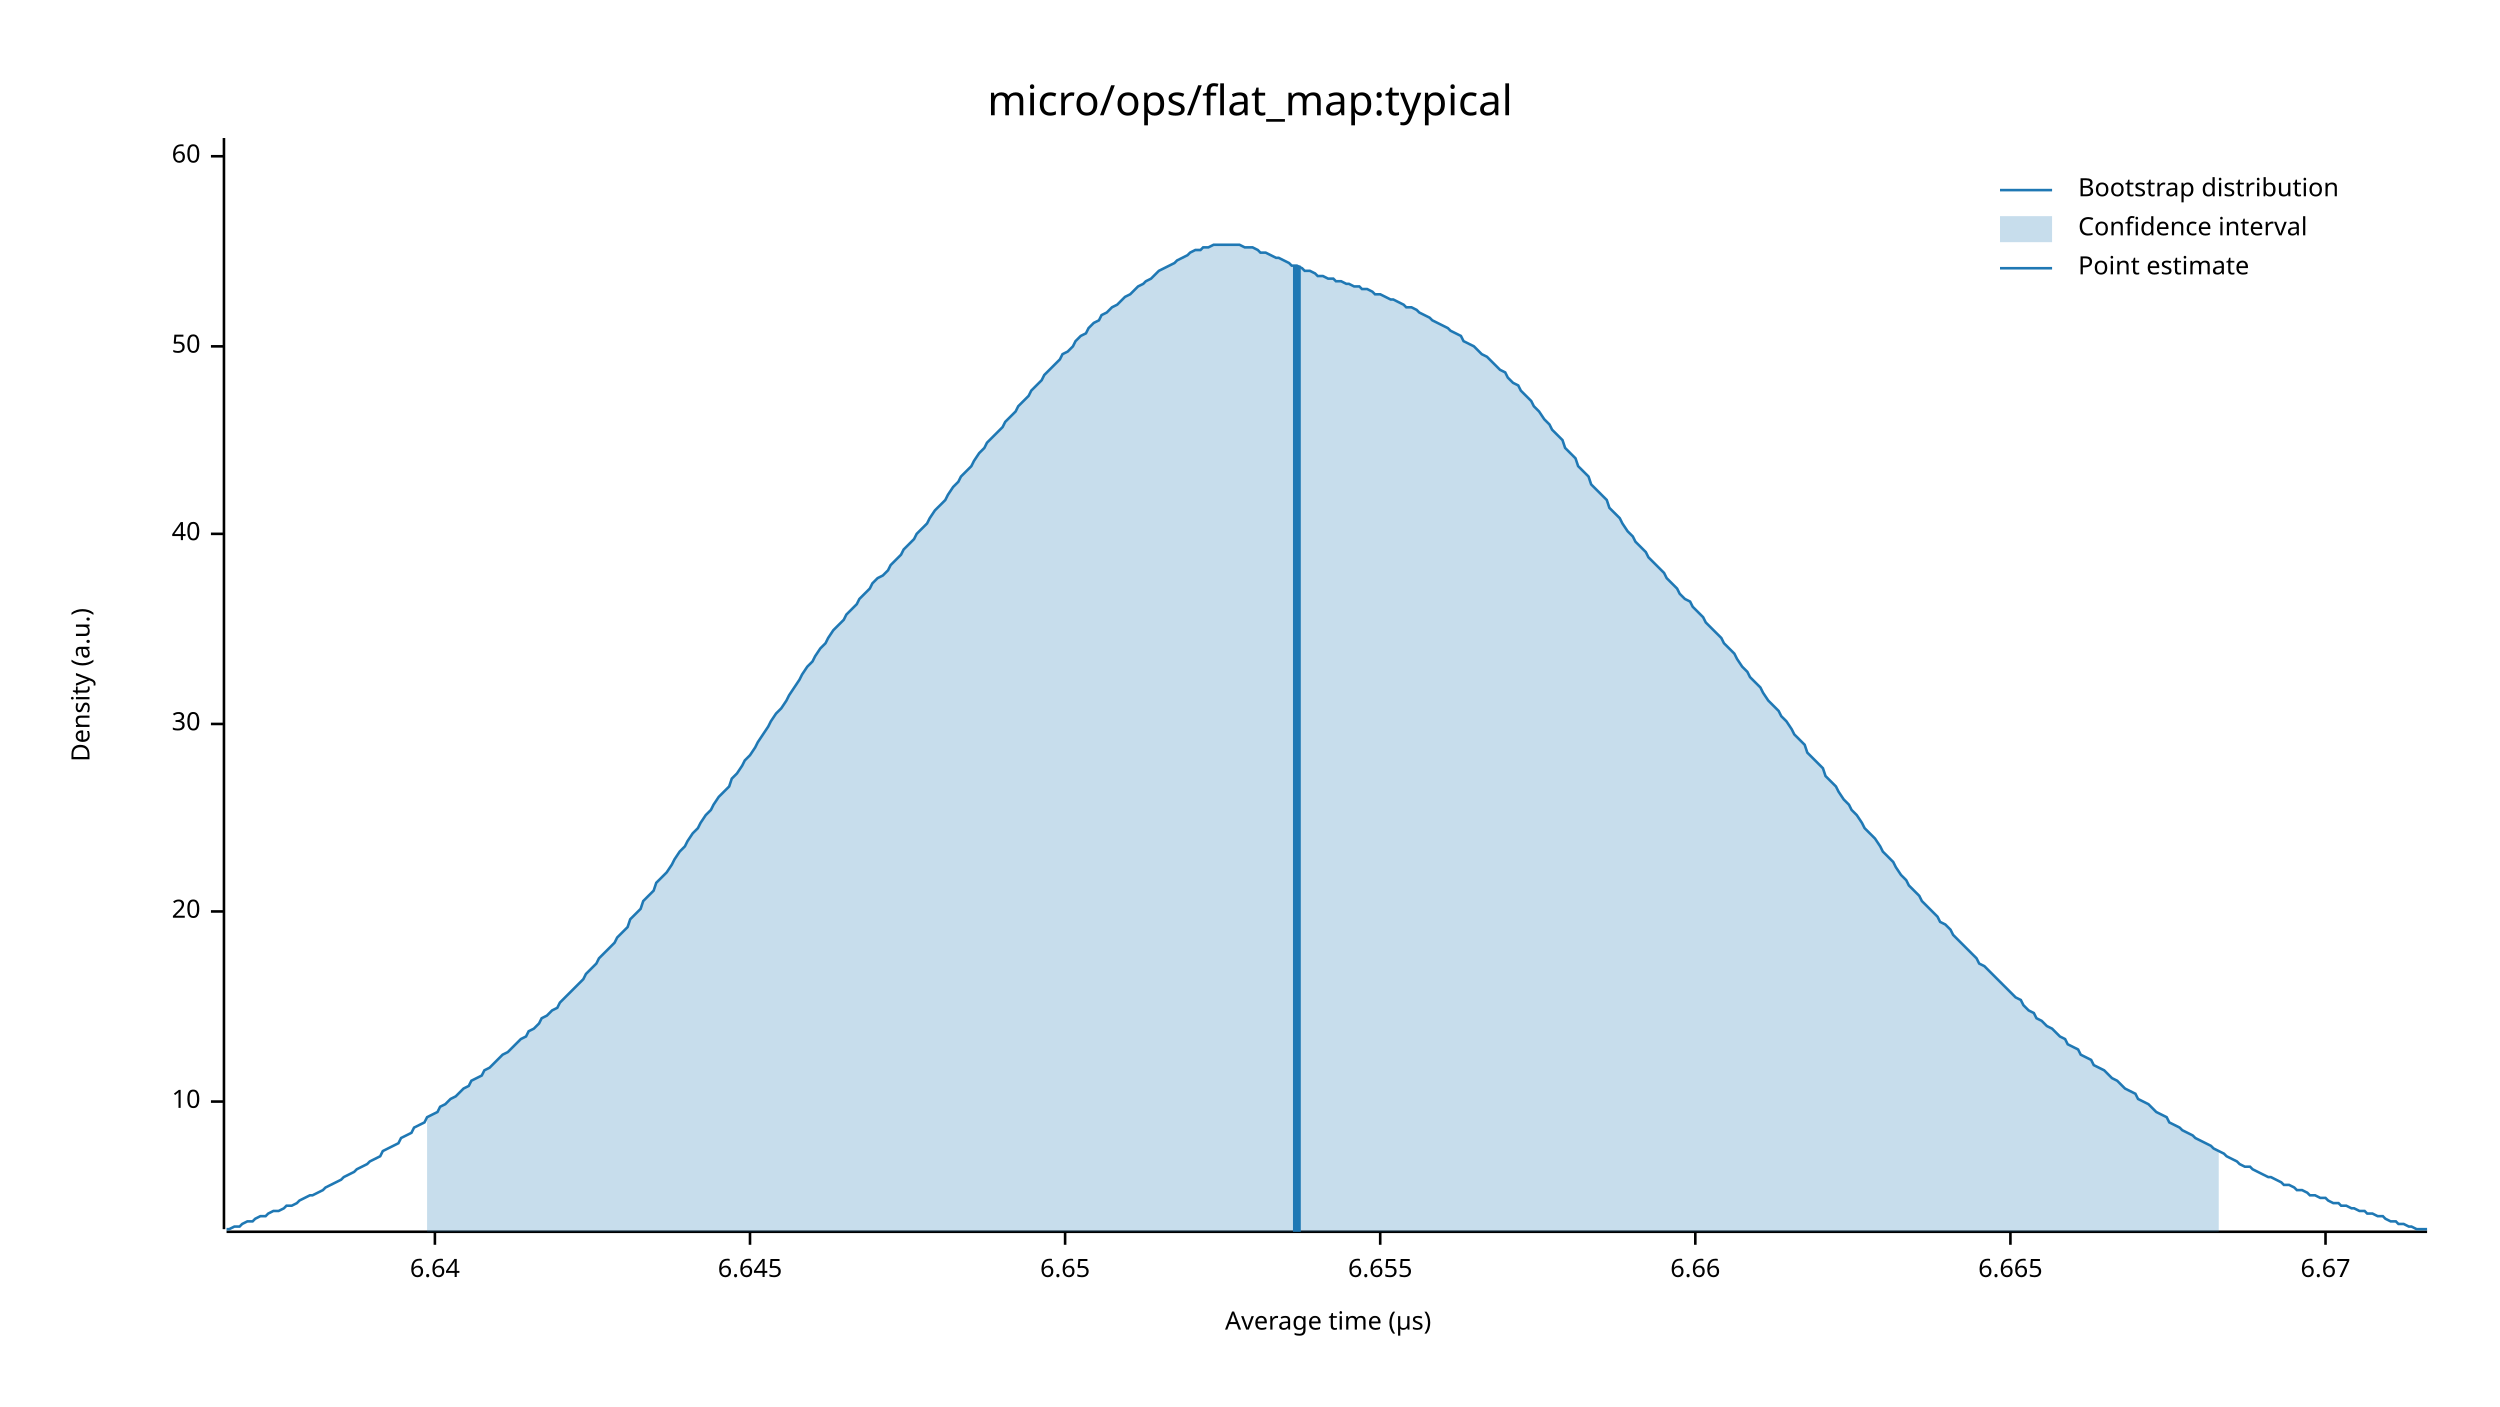
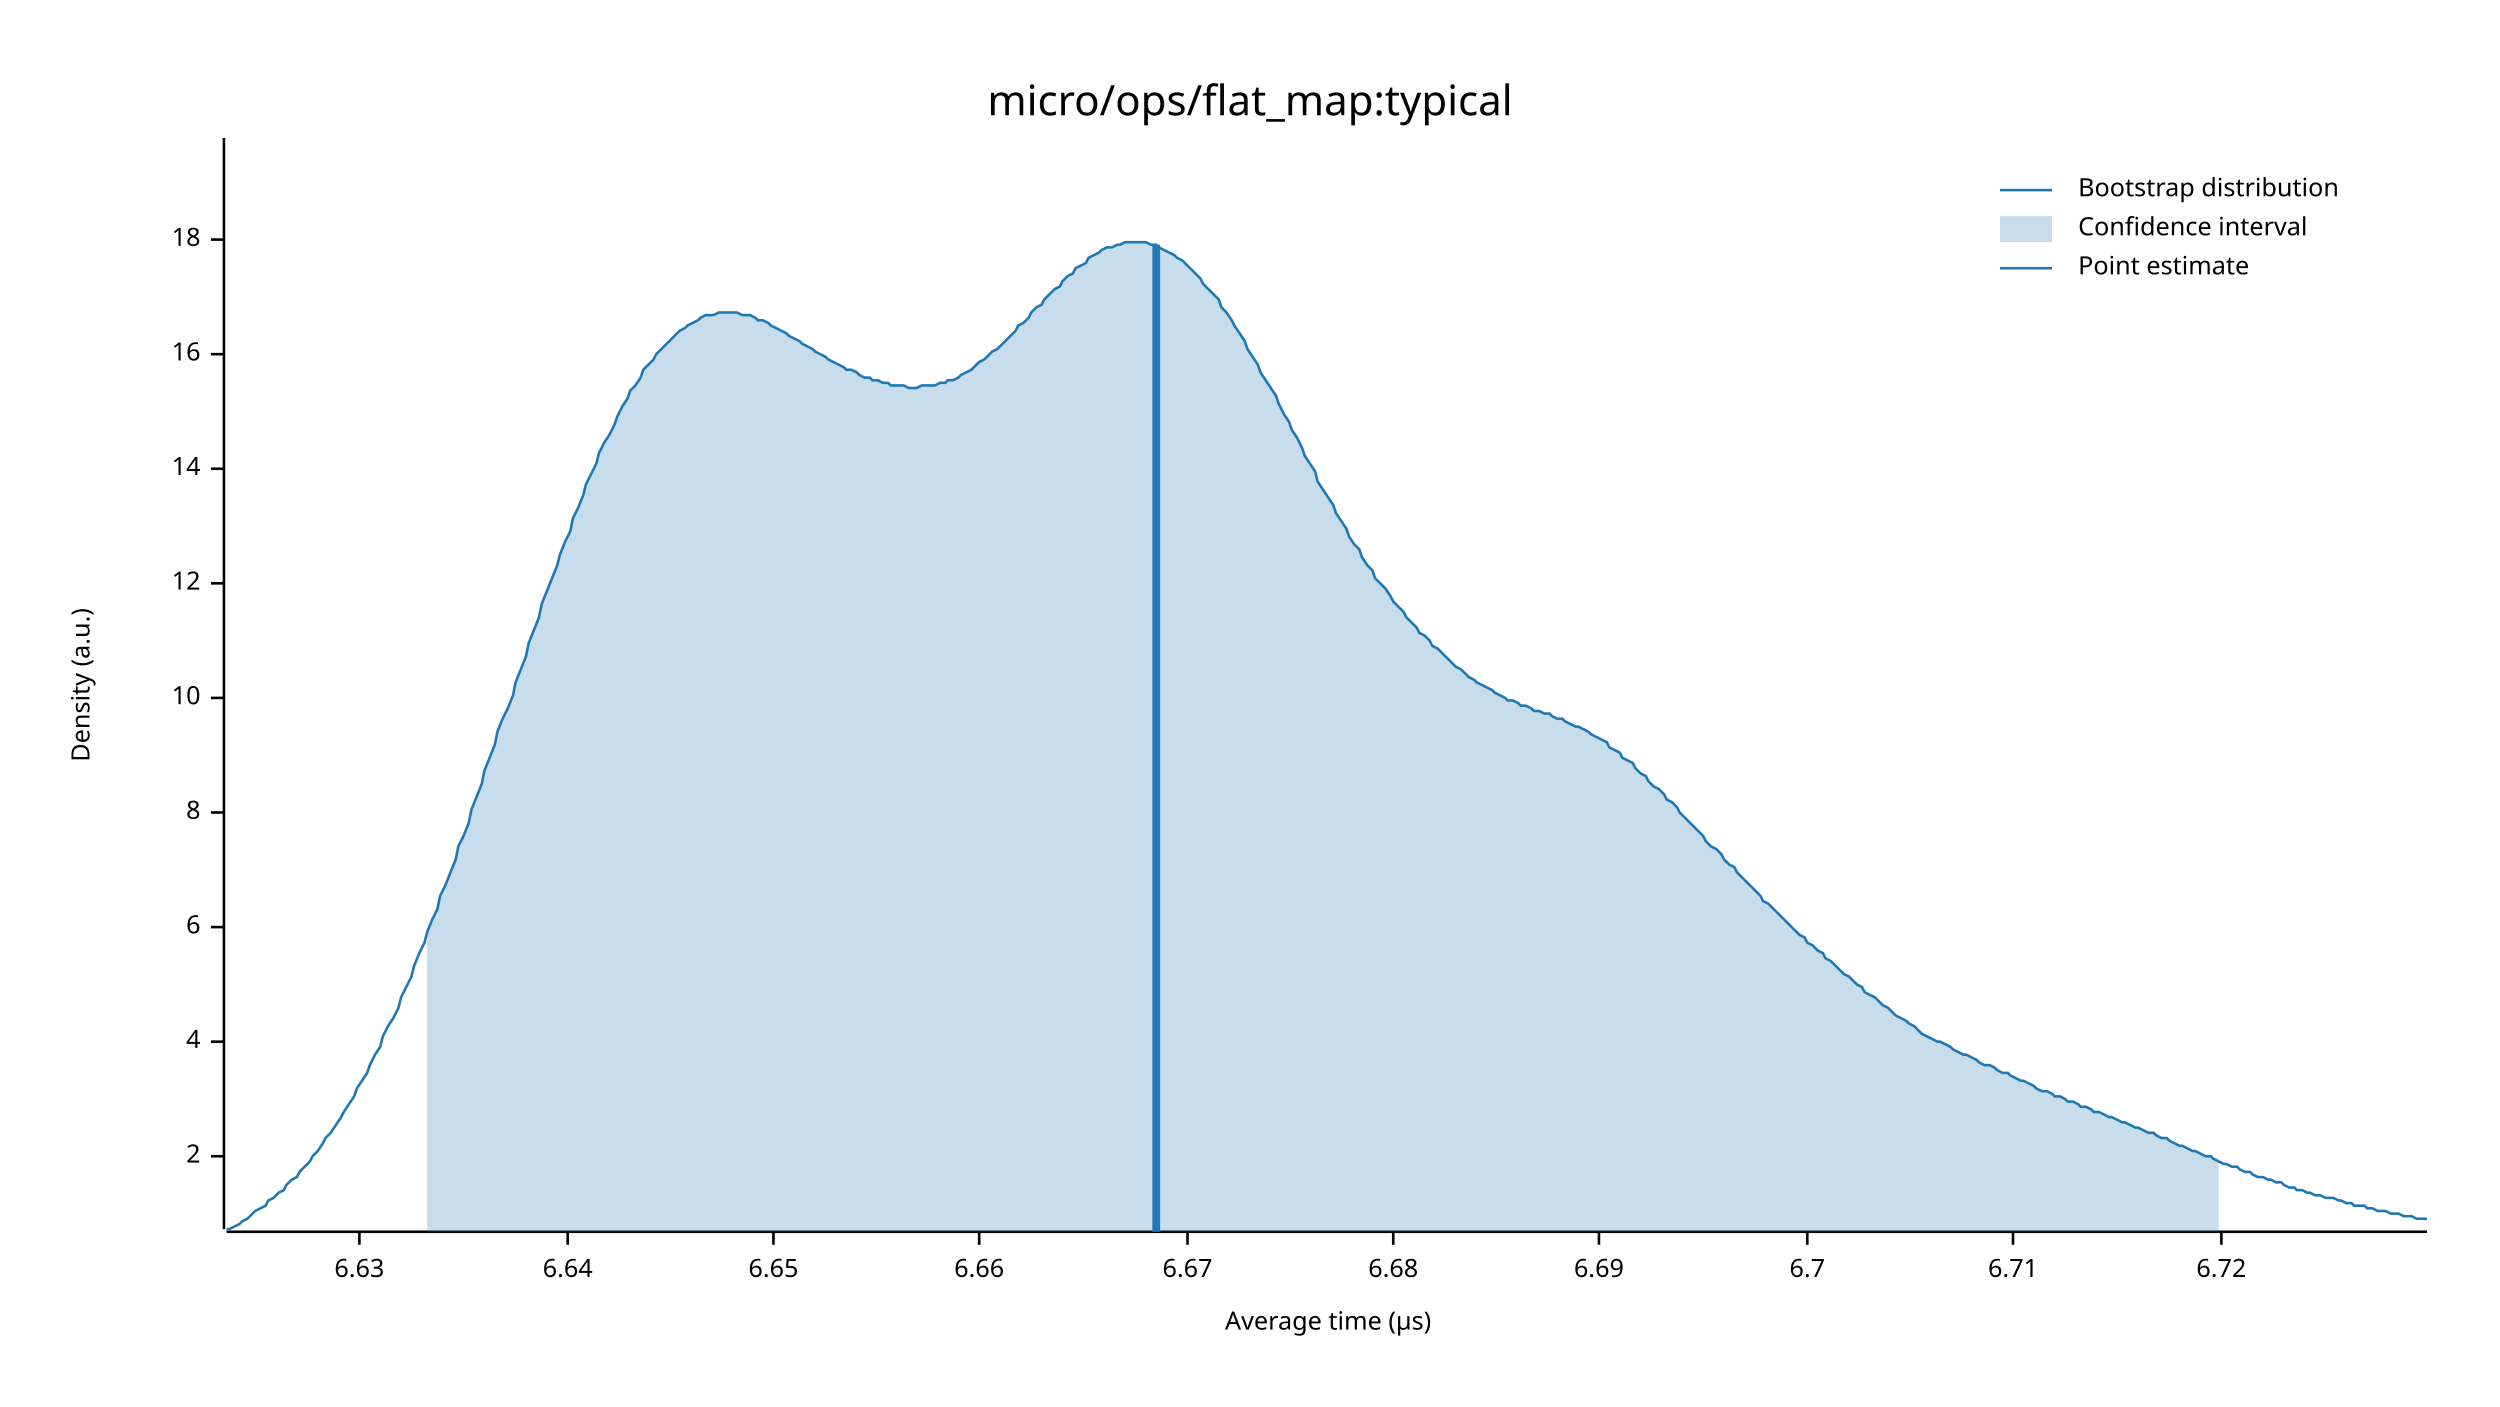
<svg xmlns="http://www.w3.org/2000/svg" width="960" height="540" viewBox="0 0 960 540">
  <text x="480" y="32" dy="0.76em" text-anchor="middle" font-family="sans-serif" font-size="16.129" opacity="1" fill="#000000">
micro/ops/flat_map:typical
</text>
  <text x="27" y="263" dy="0.76em" text-anchor="middle" font-family="sans-serif" font-size="9.677" opacity="1" fill="#000000" transform="rotate(270, 27, 263)">
Density (a.u.)
</text>
  <text x="510" y="513" dy="-0.5ex" text-anchor="middle" font-family="sans-serif" font-size="9.677" opacity="1" fill="#000000">
Average time (µs)
</text>
  <polyline fill="none" opacity="1" stroke="#000000" stroke-width="1" points="86,53 86,472 " />
-   <text x="77" y="423" dy="0.5ex" text-anchor="end" font-family="sans-serif" font-size="9.677" opacity="1" fill="#000000">
+   <text x="77" y="444" dy="0.5ex" text-anchor="end" font-family="sans-serif" font-size="9.677" opacity="1" fill="#000000">
+ 2
+ </text>
+   <polyline fill="none" opacity="1" stroke="#000000" stroke-width="1" points="81,444 86,444 " />
+   <text x="77" y="400" dy="0.5ex" text-anchor="end" font-family="sans-serif" font-size="9.677" opacity="1" fill="#000000">
+ 4
+ </text>
+   <polyline fill="none" opacity="1" stroke="#000000" stroke-width="1" points="81,400 86,400 " />
+   <text x="77" y="356" dy="0.5ex" text-anchor="end" font-family="sans-serif" font-size="9.677" opacity="1" fill="#000000">
+ 6
+ </text>
+   <polyline fill="none" opacity="1" stroke="#000000" stroke-width="1" points="81,356 86,356 " />
+   <text x="77" y="312" dy="0.5ex" text-anchor="end" font-family="sans-serif" font-size="9.677" opacity="1" fill="#000000">
+ 8
+ </text>
+   <polyline fill="none" opacity="1" stroke="#000000" stroke-width="1" points="81,312 86,312 " />
+   <text x="77" y="268" dy="0.5ex" text-anchor="end" font-family="sans-serif" font-size="9.677" opacity="1" fill="#000000">
10
</text>
-   <polyline fill="none" opacity="1" stroke="#000000" stroke-width="1" points="81,423 86,423 " />
-   <text x="77" y="350" dy="0.5ex" text-anchor="end" font-family="sans-serif" font-size="9.677" opacity="1" fill="#000000">
- 20
+   <polyline fill="none" opacity="1" stroke="#000000" stroke-width="1" points="81,268 86,268 " />
+   <text x="77" y="224" dy="0.5ex" text-anchor="end" font-family="sans-serif" font-size="9.677" opacity="1" fill="#000000">
+ 12
</text>
-   <polyline fill="none" opacity="1" stroke="#000000" stroke-width="1" points="81,350 86,350 " />
-   <text x="77" y="278" dy="0.5ex" text-anchor="end" font-family="sans-serif" font-size="9.677" opacity="1" fill="#000000">
- 30
+   <polyline fill="none" opacity="1" stroke="#000000" stroke-width="1" points="81,224 86,224 " />
+   <text x="77" y="180" dy="0.5ex" text-anchor="end" font-family="sans-serif" font-size="9.677" opacity="1" fill="#000000">
+ 14
</text>
-   <polyline fill="none" opacity="1" stroke="#000000" stroke-width="1" points="81,278 86,278 " />
-   <text x="77" y="205" dy="0.5ex" text-anchor="end" font-family="sans-serif" font-size="9.677" opacity="1" fill="#000000">
- 40
+   <polyline fill="none" opacity="1" stroke="#000000" stroke-width="1" points="81,180 86,180 " />
+   <text x="77" y="136" dy="0.5ex" text-anchor="end" font-family="sans-serif" font-size="9.677" opacity="1" fill="#000000">
+ 16
</text>
-   <polyline fill="none" opacity="1" stroke="#000000" stroke-width="1" points="81,205 86,205 " />
-   <text x="77" y="133" dy="0.5ex" text-anchor="end" font-family="sans-serif" font-size="9.677" opacity="1" fill="#000000">
- 50
+   <polyline fill="none" opacity="1" stroke="#000000" stroke-width="1" points="81,136 86,136 " />
+   <text x="77" y="92" dy="0.5ex" text-anchor="end" font-family="sans-serif" font-size="9.677" opacity="1" fill="#000000">
+ 18
</text>
-   <polyline fill="none" opacity="1" stroke="#000000" stroke-width="1" points="81,133 86,133 " />
-   <text x="77" y="60" dy="0.5ex" text-anchor="end" font-family="sans-serif" font-size="9.677" opacity="1" fill="#000000">
- 60
+   <polyline fill="none" opacity="1" stroke="#000000" stroke-width="1" points="81,92 86,92 " />
+   <polyline fill="none" opacity="1" stroke="#000000" stroke-width="1" points="87,473 932,473 " />
+   <text x="138" y="483" dy="0.76em" text-anchor="middle" font-family="sans-serif" font-size="9.677" opacity="1" fill="#000000">
+ 6.63
</text>
-   <polyline fill="none" opacity="1" stroke="#000000" stroke-width="1" points="81,60 86,60 " />
-   <polyline fill="none" opacity="1" stroke="#000000" stroke-width="1" points="87,473 932,473 " />
-   <text x="167" y="483" dy="0.76em" text-anchor="middle" font-family="sans-serif" font-size="9.677" opacity="1" fill="#000000">
+   <polyline fill="none" opacity="1" stroke="#000000" stroke-width="1" points="138,473 138,478 " />
+   <text x="218" y="483" dy="0.76em" text-anchor="middle" font-family="sans-serif" font-size="9.677" opacity="1" fill="#000000">
6.64
</text>
-   <polyline fill="none" opacity="1" stroke="#000000" stroke-width="1" points="167,473 167,478 " />
-   <text x="288" y="483" dy="0.76em" text-anchor="middle" font-family="sans-serif" font-size="9.677" opacity="1" fill="#000000">
- 6.645
- </text>
-   <polyline fill="none" opacity="1" stroke="#000000" stroke-width="1" points="288,473 288,478 " />
-   <text x="409" y="483" dy="0.76em" text-anchor="middle" font-family="sans-serif" font-size="9.677" opacity="1" fill="#000000">
+   <polyline fill="none" opacity="1" stroke="#000000" stroke-width="1" points="218,473 218,478 " />
+   <text x="297" y="483" dy="0.76em" text-anchor="middle" font-family="sans-serif" font-size="9.677" opacity="1" fill="#000000">
6.65
</text>
-   <polyline fill="none" opacity="1" stroke="#000000" stroke-width="1" points="409,473 409,478 " />
-   <text x="530" y="483" dy="0.76em" text-anchor="middle" font-family="sans-serif" font-size="9.677" opacity="1" fill="#000000">
- 6.655
- </text>
-   <polyline fill="none" opacity="1" stroke="#000000" stroke-width="1" points="530,473 530,478 " />
-   <text x="651" y="483" dy="0.76em" text-anchor="middle" font-family="sans-serif" font-size="9.677" opacity="1" fill="#000000">
+   <polyline fill="none" opacity="1" stroke="#000000" stroke-width="1" points="297,473 297,478 " />
+   <text x="376" y="483" dy="0.76em" text-anchor="middle" font-family="sans-serif" font-size="9.677" opacity="1" fill="#000000">
6.66
</text>
-   <polyline fill="none" opacity="1" stroke="#000000" stroke-width="1" points="651,473 651,478 " />
-   <text x="772" y="483" dy="0.76em" text-anchor="middle" font-family="sans-serif" font-size="9.677" opacity="1" fill="#000000">
- 6.665
- </text>
-   <polyline fill="none" opacity="1" stroke="#000000" stroke-width="1" points="772,473 772,478 " />
-   <text x="893" y="483" dy="0.76em" text-anchor="middle" font-family="sans-serif" font-size="9.677" opacity="1" fill="#000000">
+   <polyline fill="none" opacity="1" stroke="#000000" stroke-width="1" points="376,473 376,478 " />
+   <text x="456" y="483" dy="0.76em" text-anchor="middle" font-family="sans-serif" font-size="9.677" opacity="1" fill="#000000">
6.67
</text>
-   <polyline fill="none" opacity="1" stroke="#000000" stroke-width="1" points="893,473 893,478 " />
-   <polyline fill="none" opacity="1" stroke="#1F78B4" stroke-width="1" points="87,472 88,472 90,471 92,471 93,470 95,469 97,469 98,468 100,467 102,467 103,466 105,465 107,465 109,464 110,463 112,463 114,462 115,461 117,460 119,459 120,459 122,458 124,457 125,456 127,455 129,454 131,453 132,452 134,451 136,450 137,449 139,448 141,447 142,446 144,445 146,444 147,442 149,441 151,440 153,439 154,437 156,436 158,435 159,433 161,432 163,431 164,429 166,428 168,427 169,425 171,424 173,422 175,421 176,420 178,418 180,417 181,415 183,414 185,413 186,411 188,410 190,408 191,407 193,405 195,404 197,402 198,401 200,399 202,398 203,396 205,395 207,393 208,391 210,390 212,388 214,387 215,385 217,383 219,381 220,380 222,378 224,376 225,374 227,372 229,370 230,368 232,366 234,364 236,362 237,360 239,358 241,356 242,353 244,351 246,349 247,346 249,344 251,342 252,339 254,337 256,335 258,332 259,330 261,327 263,325 264,323 266,320 268,318 269,316 271,313 273,311 274,309 276,306 278,304 280,302 281,299 283,297 285,294 286,292 288,290 290,287 291,285 293,282 295,279 296,277 298,274 300,272 302,269 303,267 305,264 307,261 308,259 310,256 312,254 313,252 315,249 317,247 318,245 320,242 322,240 324,238 325,236 327,234 329,232 330,230 332,228 334,226 335,224 337,222 339,221 341,219 342,217 344,215 346,213 347,211 349,209 351,207 352,205 354,203 356,201 357,199 359,196 361,194 363,192 364,190 366,187 368,185 369,183 371,181 373,179 374,177 376,174 378,172 379,170 381,168 383,166 385,164 386,162 388,160 390,158 391,156 393,154 395,152 396,150 398,148 400,146 401,144 403,142 405,140 407,138 408,136 410,135 412,133 413,131 415,129 417,128 418,126 420,124 422,123 423,121 425,120 427,118 429,117 430,116 432,114 434,113 435,112 437,110 439,109 440,108 442,107 444,105 445,104 447,103 449,102 451,101 452,100 454,99 456,98 457,97 459,96 461,96 462,95 464,95 466,94 468,94 469,94 471,94 473,94 474,94 476,94 478,95 479,95 481,95 483,96 484,97 486,97 488,98 490,99 491,99 493,100 495,101 496,102 498,102 500,103 501,104 503,104 505,105 506,106 508,106 510,107 512,107 513,108 515,108 517,109 518,109 520,110 522,110 523,111 525,111 527,112 528,113 530,113 532,114 534,115 535,115 537,116 539,117 540,118 542,118 544,119 545,120 547,121 549,122 550,123 552,124 554,125 556,126 557,127 559,128 561,129 562,131 564,132 566,133 567,134 569,136 571,137 573,139 574,140 576,142 578,143 579,145 581,147 583,148 584,150 586,152 588,154 589,156 591,158 593,161 595,163 596,165 598,167 600,169 601,172 603,174 605,176 606,179 608,181 610,183 611,186 613,188 615,190 617,192 618,195 620,197 622,199 623,201 625,204 627,206 628,208 630,210 632,212 633,214 635,216 637,218 639,220 640,222 642,224 644,226 645,228 647,230 649,231 650,233 652,235 654,237 655,239 657,241 659,243 661,245 662,247 664,249 666,251 667,253 669,256 671,258 672,260 674,262 676,264 677,266 679,269 681,271 683,273 684,275 686,277 688,280 689,282 691,284 693,286 694,289 696,291 698,293 700,295 701,298 703,300 705,302 706,304 708,307 710,309 711,311 713,313 715,316 716,318 718,320 720,322 722,325 723,327 725,329 727,331 728,333 730,336 732,338 733,340 735,342 737,344 738,346 740,348 742,350 744,352 745,354 747,355 749,357 750,359 752,361 754,363 755,364 757,366 759,368 760,370 762,371 764,373 766,375 767,376 769,378 771,380 772,381 774,383 776,384 777,386 779,388 781,389 782,391 784,392 786,394 788,395 789,396 791,398 793,399 794,401 796,402 798,403 799,405 801,406 803,407 804,409 806,410 808,411 810,413 811,414 813,415 815,417 816,418 818,419 820,420 821,422 823,423 825,424 827,426 828,427 830,428 832,429 833,431 835,432 837,433 838,434 840,435 842,436 843,437 845,438 847,439 849,440 850,441 852,442 854,443 855,444 857,445 859,446 860,447 862,448 864,448 865,449 867,450 869,451 871,452 872,452 874,453 876,454 877,455 879,455 881,456 882,457 884,457 886,458 887,459 889,459 891,460 893,460 894,461 896,462 898,462 899,463 901,463 903,464 904,464 906,465 908,465 909,466 911,466 913,467 915,467 916,468 918,469 920,469 921,470 923,470 925,471 926,471 928,472 930,472 932,472 " />
-   <polygon opacity="0.25" fill="#1F78B4" points="164,429 166,428 168,427 169,425 171,424 173,422 175,421 176,420 178,418 180,417 181,415 183,414 185,413 186,411 188,410 190,408 191,407 193,405 195,404 197,402 198,401 200,399 202,398 203,396 205,395 207,393 208,391 210,390 212,388 214,387 215,385 217,383 219,381 220,380 222,378 224,376 225,374 227,372 229,370 230,368 232,366 234,364 236,362 237,360 239,358 241,356 242,353 244,351 246,349 247,346 249,344 251,342 252,339 254,337 256,335 258,332 259,330 261,327 263,325 264,323 266,320 268,318 269,316 271,313 273,311 274,309 276,306 278,304 280,302 281,299 283,297 285,294 286,292 288,290 290,287 291,285 293,282 295,279 296,277 298,274 300,272 302,269 303,267 305,264 307,261 308,259 310,256 312,254 313,252 315,249 317,247 318,245 320,242 322,240 324,238 325,236 327,234 329,232 330,230 332,228 334,226 335,224 337,222 339,221 341,219 342,217 344,215 346,213 347,211 349,209 351,207 352,205 354,203 356,201 357,199 359,196 361,194 363,192 364,190 366,187 368,185 369,183 371,181 373,179 374,177 376,174 378,172 379,170 381,168 383,166 385,164 386,162 388,160 390,158 391,156 393,154 395,152 396,150 398,148 400,146 401,144 403,142 405,140 407,138 408,136 410,135 412,133 413,131 415,129 417,128 418,126 420,124 422,123 423,121 425,120 427,118 429,117 430,116 432,114 434,113 435,112 437,110 439,109 440,108 442,107 444,105 445,104 447,103 449,102 451,101 452,100 454,99 456,98 457,97 459,96 461,96 462,95 464,95 466,94 468,94 469,94 471,94 473,94 474,94 476,94 478,95 479,95 481,95 483,96 484,97 486,97 488,98 490,99 491,99 493,100 495,101 496,102 498,102 500,103 501,104 503,104 505,105 506,106 508,106 510,107 512,107 513,108 515,108 517,109 518,109 520,110 522,110 523,111 525,111 527,112 528,113 530,113 532,114 534,115 535,115 537,116 539,117 540,118 542,118 544,119 545,120 547,121 549,122 550,123 552,124 554,125 556,126 557,127 559,128 561,129 562,131 564,132 566,133 567,134 569,136 571,137 573,139 574,140 576,142 578,143 579,145 581,147 583,148 584,150 586,152 588,154 589,156 591,158 593,161 595,163 596,165 598,167 600,169 601,172 603,174 605,176 606,179 608,181 610,183 611,186 613,188 615,190 617,192 618,195 620,197 622,199 623,201 625,204 627,206 628,208 630,210 632,212 633,214 635,216 637,218 639,220 640,222 642,224 644,226 645,228 647,230 649,231 650,233 652,235 654,237 655,239 657,241 659,243 661,245 662,247 664,249 666,251 667,253 669,256 671,258 672,260 674,262 676,264 677,266 679,269 681,271 683,273 684,275 686,277 688,280 689,282 691,284 693,286 694,289 696,291 698,293 700,295 701,298 703,300 705,302 706,304 708,307 710,309 711,311 713,313 715,316 716,318 718,320 720,322 722,325 723,327 725,329 727,331 728,333 730,336 732,338 733,340 735,342 737,344 738,346 740,348 742,350 744,352 745,354 747,355 749,357 750,359 752,361 754,363 755,364 757,366 759,368 760,370 762,371 764,373 766,375 767,376 769,378 771,380 772,381 774,383 776,384 777,386 779,388 781,389 782,391 784,392 786,394 788,395 789,396 791,398 793,399 794,401 796,402 798,403 799,405 801,406 803,407 804,409 806,410 808,411 810,413 811,414 813,415 815,417 816,418 818,419 820,420 821,422 823,423 825,424 827,426 828,427 830,428 832,429 833,431 835,432 837,433 838,434 840,435 842,436 843,437 845,438 847,439 849,440 850,441 852,442 852,473 164,473 " />
-   <polyline fill="none" opacity="1" stroke="#1F78B4" stroke-width="3" points="498,473 498,102 " />
+   <polyline fill="none" opacity="1" stroke="#000000" stroke-width="1" points="456,473 456,478 " />
+   <text x="535" y="483" dy="0.76em" text-anchor="middle" font-family="sans-serif" font-size="9.677" opacity="1" fill="#000000">
+ 6.68
+ </text>
+   <polyline fill="none" opacity="1" stroke="#000000" stroke-width="1" points="535,473 535,478 " />
+   <text x="614" y="483" dy="0.76em" text-anchor="middle" font-family="sans-serif" font-size="9.677" opacity="1" fill="#000000">
+ 6.69
+ </text>
+   <polyline fill="none" opacity="1" stroke="#000000" stroke-width="1" points="614,473 614,478 " />
+   <text x="694" y="483" dy="0.76em" text-anchor="middle" font-family="sans-serif" font-size="9.677" opacity="1" fill="#000000">
+ 6.7
+ </text>
+   <polyline fill="none" opacity="1" stroke="#000000" stroke-width="1" points="694,473 694,478 " />
+   <text x="773" y="483" dy="0.76em" text-anchor="middle" font-family="sans-serif" font-size="9.677" opacity="1" fill="#000000">
+ 6.71
+ </text>
+   <polyline fill="none" opacity="1" stroke="#000000" stroke-width="1" points="773,473 773,478 " />
+   <text x="853" y="483" dy="0.76em" text-anchor="middle" font-family="sans-serif" font-size="9.677" opacity="1" fill="#000000">
+ 6.72
+ </text>
+   <polyline fill="none" opacity="1" stroke="#000000" stroke-width="1" points="853,473 853,478 " />
+   <polyline fill="none" opacity="1" stroke="#1F78B4" stroke-width="1" points="87,472 88,472 90,471 92,470 93,469 95,468 97,466 98,465 100,464 102,463 103,461 105,460 107,458 109,457 110,455 112,453 114,452 115,450 117,448 119,446 120,444 122,442 124,439 125,437 127,435 129,432 131,429 132,427 134,424 136,421 137,418 139,415 141,412 142,409 144,405 146,402 147,398 149,394 151,391 153,387 154,383 156,379 158,375 159,371 161,366 163,362 164,358 166,353 168,349 169,344 171,340 173,335 175,330 176,325 178,321 180,316 181,311 183,306 185,301 186,296 188,291 190,286 191,281 193,276 195,272 197,267 198,262 200,257 202,252 203,247 205,242 207,237 208,232 210,227 212,222 214,217 215,213 217,208 219,204 220,199 222,195 224,190 225,186 227,182 229,178 230,174 232,170 234,167 236,163 237,160 239,156 241,153 242,150 244,148 246,145 247,142 249,140 251,138 252,136 254,134 256,132 258,130 259,129 261,127 263,126 264,125 266,124 268,123 269,122 271,121 273,121 274,121 276,120 278,120 280,120 281,120 283,120 285,121 286,121 288,121 290,122 291,123 293,123 295,124 296,125 298,126 300,127 302,128 303,129 305,130 307,131 308,132 310,133 312,134 313,135 315,136 317,137 318,138 320,139 322,140 324,141 325,142 327,142 329,143 330,144 332,145 334,145 335,146 337,146 339,147 341,147 342,148 344,148 346,148 347,148 349,149 351,149 352,149 354,148 356,148 357,148 359,148 361,147 363,147 364,146 366,146 368,145 369,144 371,143 373,142 374,141 376,139 378,138 379,137 381,135 383,134 385,132 386,131 388,129 390,127 391,125 393,124 395,122 396,120 398,118 400,117 401,115 403,113 405,111 407,110 408,108 410,106 412,105 413,103 415,102 417,101 418,99 420,98 422,97 423,96 425,95 427,95 429,94 430,94 432,93 434,93 435,93 437,93 439,93 440,93 442,94 444,94 445,95 447,96 449,97 451,98 452,99 454,100 456,102 457,103 459,105 461,107 462,109 464,111 466,113 468,115 469,118 471,120 473,123 474,125 476,128 478,131 479,134 481,137 483,140 484,143 486,146 488,149 490,152 491,155 493,159 495,162 496,165 498,168 500,172 501,175 503,178 505,181 506,185 508,188 510,191 512,194 513,197 515,200 517,203 518,206 520,209 522,211 523,214 525,217 527,219 528,222 530,224 532,226 534,229 535,231 537,233 539,235 540,237 542,239 544,241 545,243 547,244 549,246 550,248 552,249 554,251 556,253 557,254 559,256 561,257 562,258 564,260 566,261 567,262 569,263 571,264 573,265 574,266 576,267 578,268 579,269 581,269 583,270 584,271 586,271 588,272 589,273 591,273 593,274 595,274 596,275 598,276 600,276 601,277 603,278 605,279 606,279 608,280 610,281 611,282 613,283 615,284 617,285 618,287 620,288 622,289 623,291 625,292 627,293 628,295 630,297 632,298 633,300 635,302 637,303 639,305 640,307 642,308 644,310 645,312 647,314 649,316 650,317 652,319 654,321 655,323 657,325 659,326 661,328 662,330 664,332 666,333 667,335 669,337 671,339 672,340 674,342 676,344 677,346 679,347 681,349 683,351 684,352 686,354 688,356 689,357 691,359 693,360 694,362 696,363 698,365 700,366 701,368 703,369 705,371 706,372 708,374 710,375 711,376 713,378 715,379 716,381 718,382 720,383 722,385 723,386 725,387 727,389 728,390 730,391 732,392 733,393 735,394 737,396 738,397 740,398 742,399 744,400 745,400 747,401 749,402 750,403 752,404 754,405 755,405 757,406 759,407 760,408 762,409 764,409 766,410 767,411 769,412 771,412 772,413 774,414 776,415 777,415 779,416 781,417 782,418 784,419 786,419 788,420 789,421 791,421 793,422 794,423 796,423 798,424 799,425 801,425 803,426 804,427 806,427 808,428 810,429 811,429 813,430 815,431 816,431 818,432 820,433 821,433 823,434 825,435 827,435 828,436 830,437 832,437 833,438 835,439 837,440 838,440 840,441 842,442 843,442 845,443 847,444 849,444 850,445 852,446 854,447 855,447 857,448 859,448 860,449 862,450 864,450 865,451 867,452 869,452 871,453 872,453 874,454 876,454 877,455 879,456 881,456 882,457 884,457 886,458 887,458 889,459 891,459 893,460 894,460 896,460 898,461 899,461 901,462 903,462 904,463 906,463 908,463 909,464 911,464 913,465 915,465 916,465 918,466 920,466 921,466 923,467 925,467 926,467 928,468 930,468 932,468 " />
+   <polygon opacity="0.25" fill="#1F78B4" points="164,358 166,353 168,349 169,344 171,340 173,335 175,330 176,325 178,321 180,316 181,311 183,306 185,301 186,296 188,291 190,286 191,281 193,276 195,272 197,267 198,262 200,257 202,252 203,247 205,242 207,237 208,232 210,227 212,222 214,217 215,213 217,208 219,204 220,199 222,195 224,190 225,186 227,182 229,178 230,174 232,170 234,167 236,163 237,160 239,156 241,153 242,150 244,148 246,145 247,142 249,140 251,138 252,136 254,134 256,132 258,130 259,129 261,127 263,126 264,125 266,124 268,123 269,122 271,121 273,121 274,121 276,120 278,120 280,120 281,120 283,120 285,121 286,121 288,121 290,122 291,123 293,123 295,124 296,125 298,126 300,127 302,128 303,129 305,130 307,131 308,132 310,133 312,134 313,135 315,136 317,137 318,138 320,139 322,140 324,141 325,142 327,142 329,143 330,144 332,145 334,145 335,146 337,146 339,147 341,147 342,148 344,148 346,148 347,148 349,149 351,149 352,149 354,148 356,148 357,148 359,148 361,147 363,147 364,146 366,146 368,145 369,144 371,143 373,142 374,141 376,139 378,138 379,137 381,135 383,134 385,132 386,131 388,129 390,127 391,125 393,124 395,122 396,120 398,118 400,117 401,115 403,113 405,111 407,110 408,108 410,106 412,105 413,103 415,102 417,101 418,99 420,98 422,97 423,96 425,95 427,95 429,94 430,94 432,93 434,93 435,93 437,93 439,93 440,93 442,94 444,94 445,95 447,96 449,97 451,98 452,99 454,100 456,102 457,103 459,105 461,107 462,109 464,111 466,113 468,115 469,118 471,120 473,123 474,125 476,128 478,131 479,134 481,137 483,140 484,143 486,146 488,149 490,152 491,155 493,159 495,162 496,165 498,168 500,172 501,175 503,178 505,181 506,185 508,188 510,191 512,194 513,197 515,200 517,203 518,206 520,209 522,211 523,214 525,217 527,219 528,222 530,224 532,226 534,229 535,231 537,233 539,235 540,237 542,239 544,241 545,243 547,244 549,246 550,248 552,249 554,251 556,253 557,254 559,256 561,257 562,258 564,260 566,261 567,262 569,263 571,264 573,265 574,266 576,267 578,268 579,269 581,269 583,270 584,271 586,271 588,272 589,273 591,273 593,274 595,274 596,275 598,276 600,276 601,277 603,278 605,279 606,279 608,280 610,281 611,282 613,283 615,284 617,285 618,287 620,288 622,289 623,291 625,292 627,293 628,295 630,297 632,298 633,300 635,302 637,303 639,305 640,307 642,308 644,310 645,312 647,314 649,316 650,317 652,319 654,321 655,323 657,325 659,326 661,328 662,330 664,332 666,333 667,335 669,337 671,339 672,340 674,342 676,344 677,346 679,347 681,349 683,351 684,352 686,354 688,356 689,357 691,359 693,360 694,362 696,363 698,365 700,366 701,368 703,369 705,371 706,372 708,374 710,375 711,376 713,378 715,379 716,381 718,382 720,383 722,385 723,386 725,387 727,389 728,390 730,391 732,392 733,393 735,394 737,396 738,397 740,398 742,399 744,400 745,400 747,401 749,402 750,403 752,404 754,405 755,405 757,406 759,407 760,408 762,409 764,409 766,410 767,411 769,412 771,412 772,413 774,414 776,415 777,415 779,416 781,417 782,418 784,419 786,419 788,420 789,421 791,421 793,422 794,423 796,423 798,424 799,425 801,425 803,426 804,427 806,427 808,428 810,429 811,429 813,430 815,431 816,431 818,432 820,433 821,433 823,434 825,435 827,435 828,436 830,437 832,437 833,438 835,439 837,440 838,440 840,441 842,442 843,442 845,443 847,444 849,444 850,445 852,446 852,473 164,473 " />
+   <polyline fill="none" opacity="1" stroke="#1F78B4" stroke-width="3" points="444,473 444,94 " />
  <text x="798" y="68" dy="0.76em" text-anchor="start" font-family="sans-serif" font-size="9.677" opacity="1" fill="#000000">
Bootstrap distribution
</text>
  <text x="798" y="83" dy="0.76em" text-anchor="start" font-family="sans-serif" font-size="9.677" opacity="1" fill="#000000">
Confidence interval
</text>
  <text x="798" y="98" dy="0.76em" text-anchor="start" font-family="sans-serif" font-size="9.677" opacity="1" fill="#000000">
Point estimate
</text>
  <polyline fill="none" opacity="1" stroke="#1F78B4" stroke-width="1" points="768,73 788,73 " />
  <rect x="768" y="83" width="20" height="10" opacity="0.25" fill="#1F78B4" stroke="none" />
  <polyline fill="none" opacity="1" stroke="#1F78B4" stroke-width="1" points="768,103 788,103 " />
</svg>
